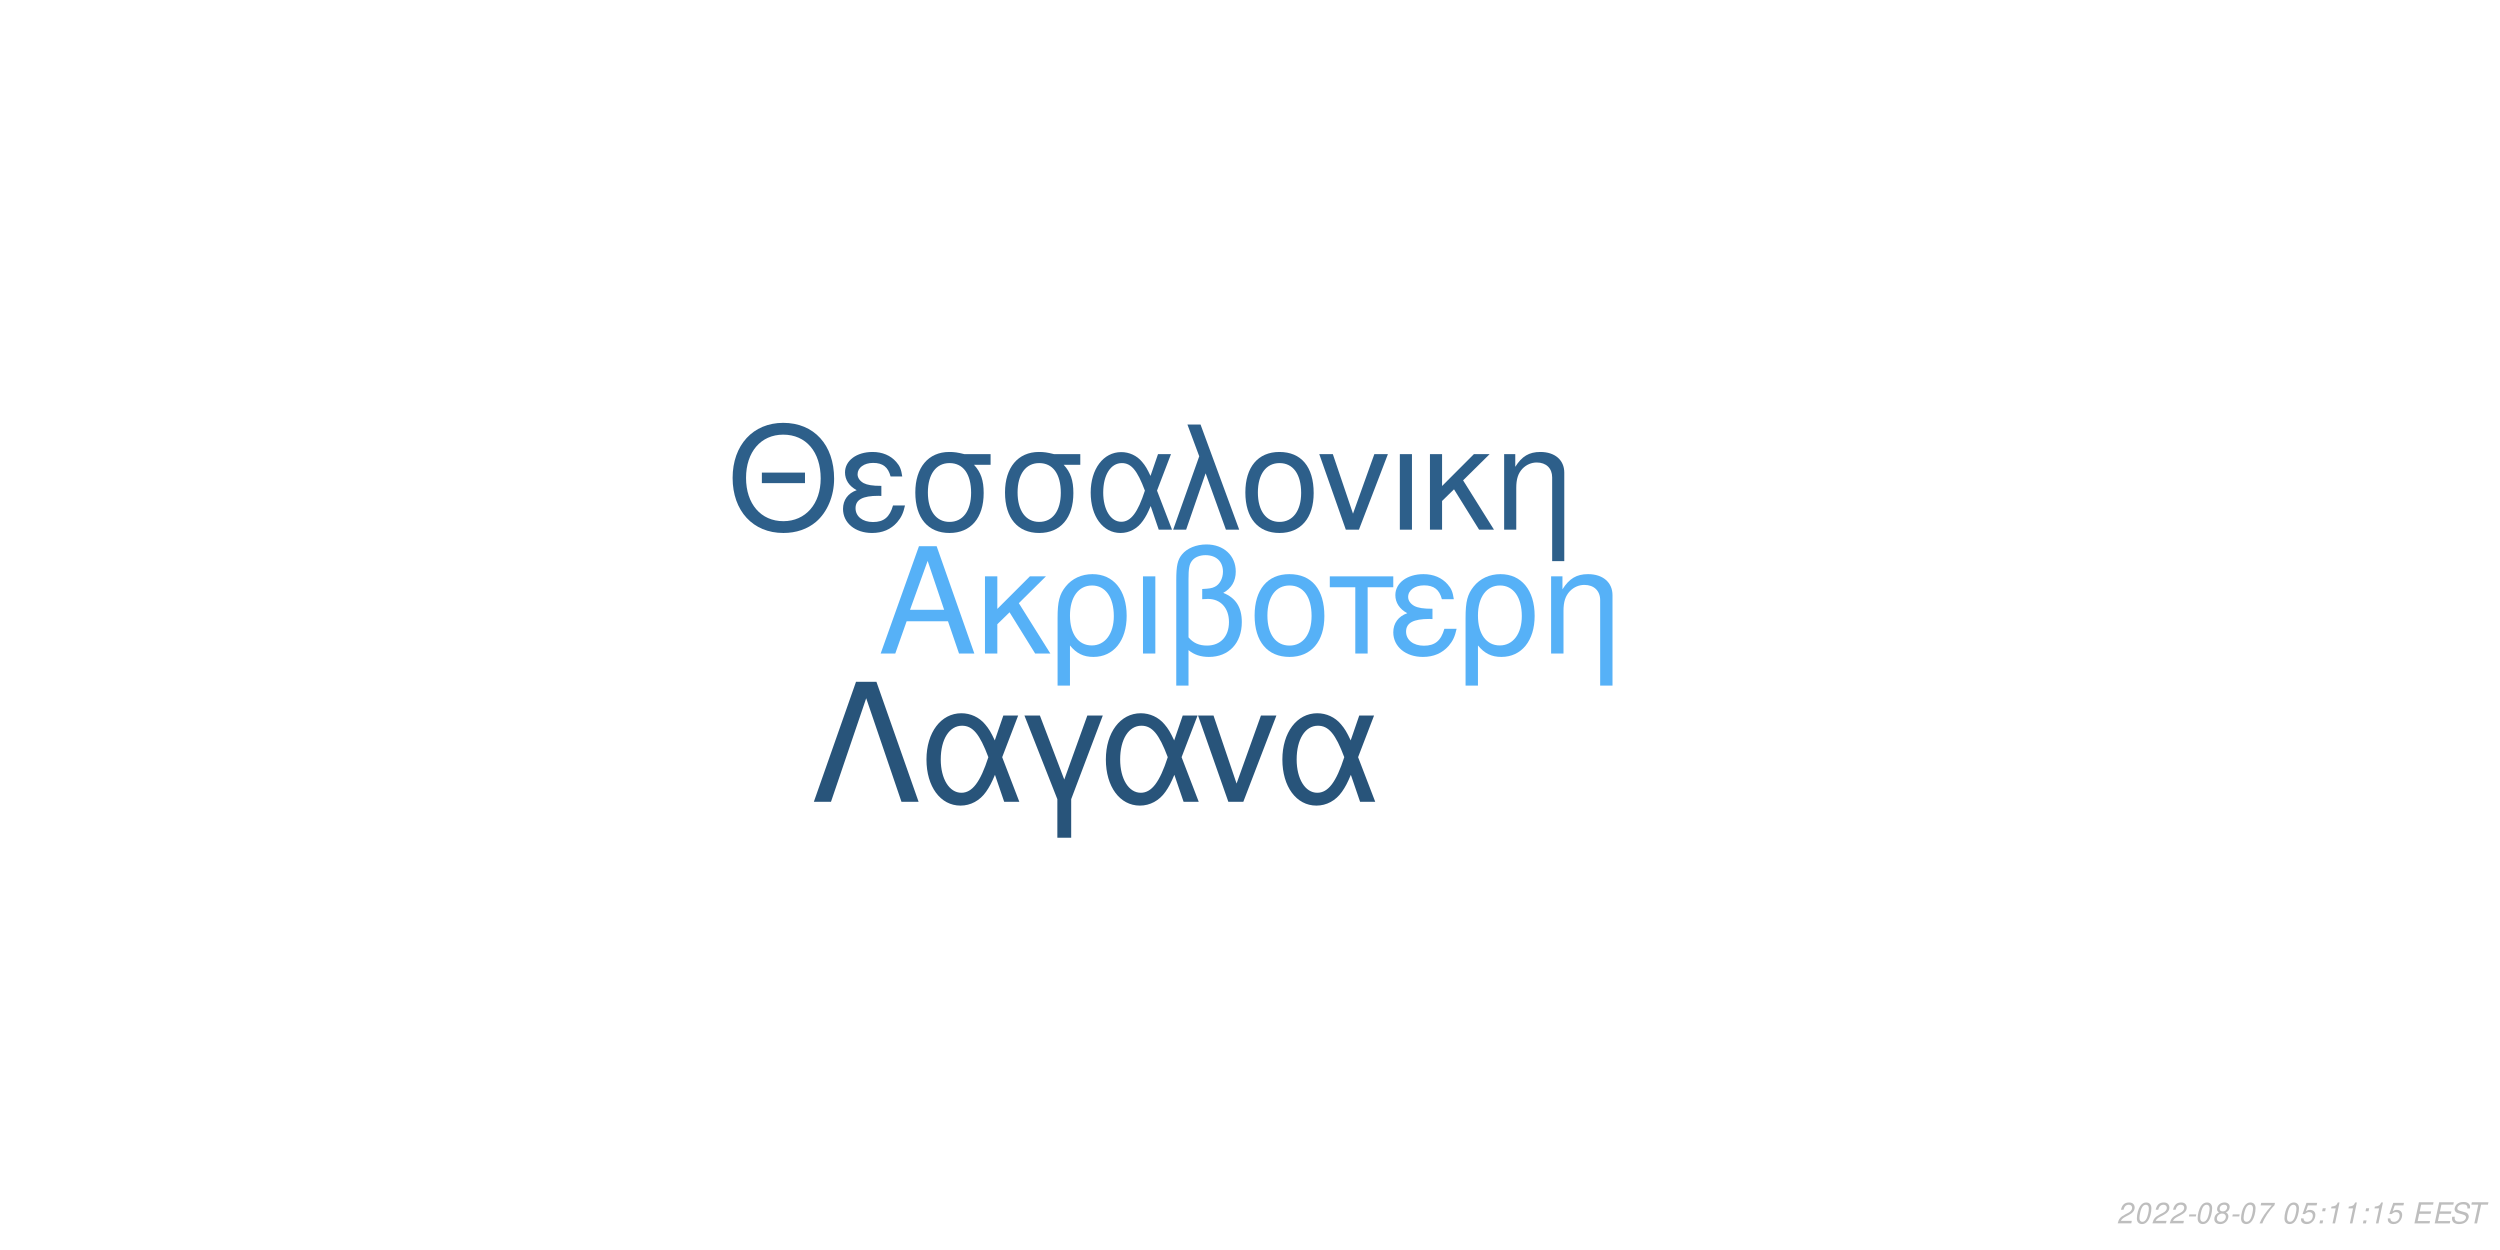
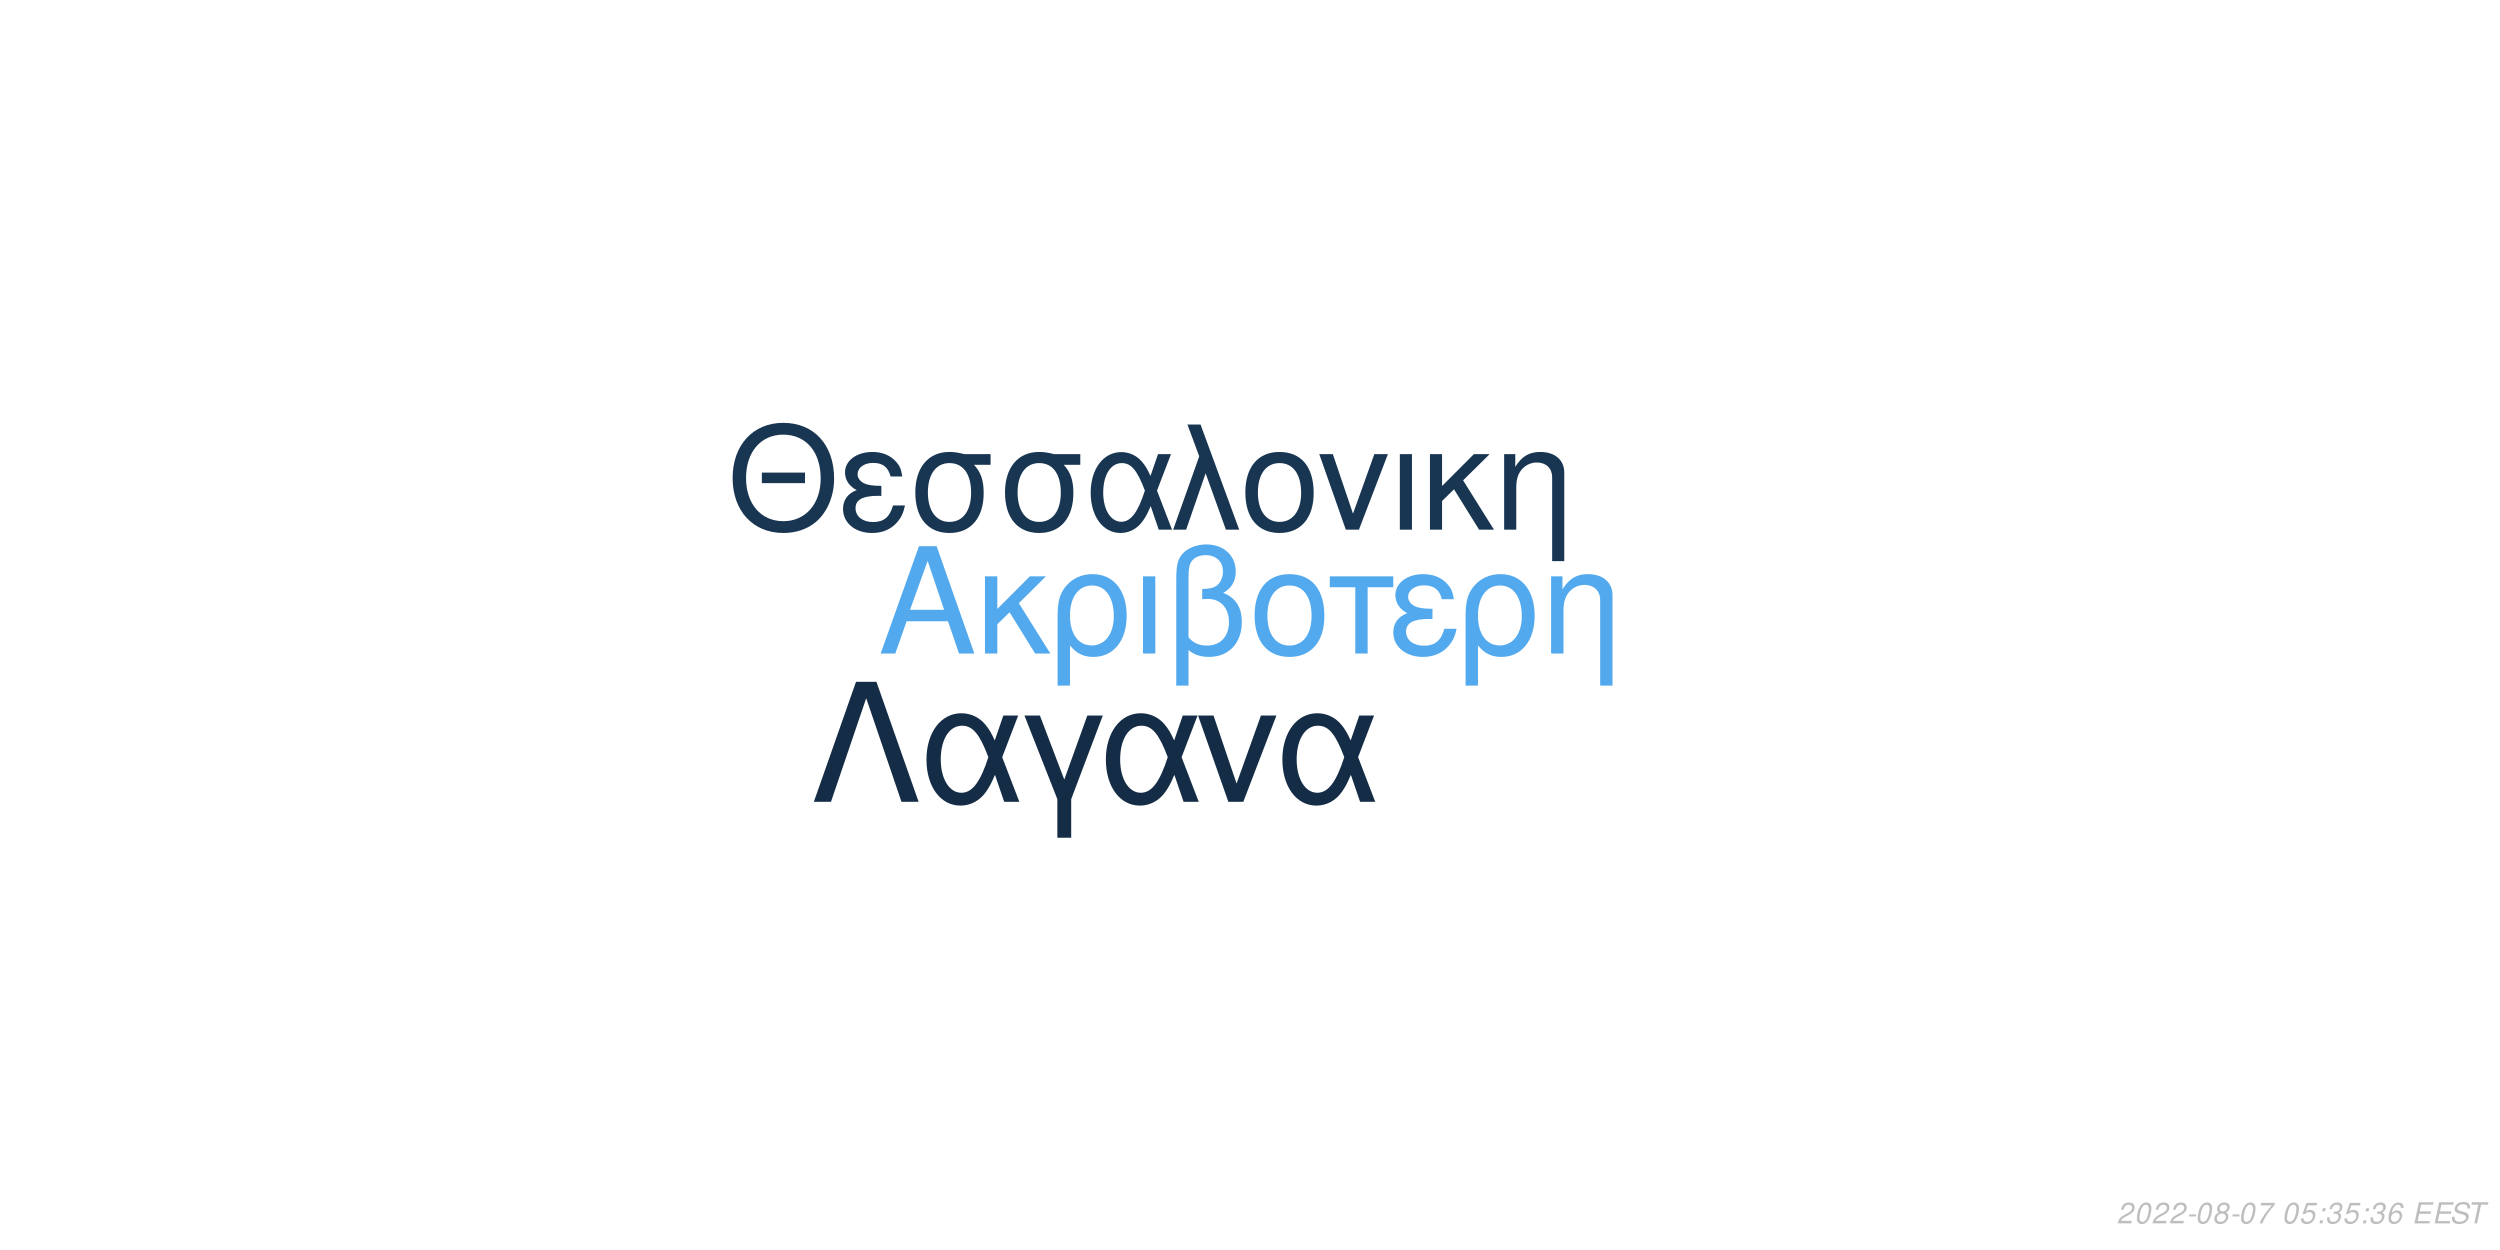
<svg xmlns="http://www.w3.org/2000/svg" xmlns:xlink="http://www.w3.org/1999/xlink" width="864pt" height="432pt" viewBox="0 0 864 432" version="1.1">
  <defs>
    <g>
      <symbol overflow="visible" id="glyph0-0">
        <path style="stroke:none;" d="" />
      </symbol>
      <symbol overflow="visible" id="glyph0-1">
        <path style="stroke:none;" d="M 24.125 -11.141 L 27.938 0 L 33.234 0 L 20.203 -37.094 L 14.094 -37.094 L 0.859 0 L 5.906 0 L 9.828 -11.141 Z M 22.797 -15.109 L 11 -15.109 L 17.094 -32.016 Z M 22.797 -15.109 " />
      </symbol>
      <symbol overflow="visible" id="glyph0-2">
        <path style="stroke:none;" d="M 7.172 -15.422 L 7.172 -26.672 L 2.906 -26.672 L 2.906 0 L 7.172 0 L 7.172 -10.125 L 11.406 -14.25 L 20.25 0 L 25.5 0 L 14.609 -17.406 L 23.969 -26.672 L 18.422 -26.672 Z M 7.172 -15.422 " />
      </symbol>
      <symbol overflow="visible" id="glyph0-3">
        <path style="stroke:none;" d="M 3 11.094 L 7.281 11.094 L 7.281 -2.797 C 9.516 -0.047 11.953 1.172 15.375 1.172 C 22.344 1.172 26.875 -4.422 26.875 -13.031 C 26.875 -21.891 22.297 -27.438 15.062 -27.438 C 11.297 -27.438 7.984 -25.906 5.797 -23.156 C 3.672 -20.516 3 -17.969 3 -12.359 Z M 14.906 -23.516 C 19.547 -23.516 22.438 -19.438 22.438 -12.922 C 22.438 -6.812 19.391 -2.797 14.812 -2.797 C 10.172 -2.797 7.281 -6.766 7.281 -13.125 C 7.281 -19.484 10.234 -23.516 14.906 -23.516 Z M 14.906 -23.516 " />
      </symbol>
      <symbol overflow="visible" id="glyph0-4">
        <path style="stroke:none;" d="M 3.516 0 L 7.781 0 L 7.781 -26.672 L 3.516 -26.672 Z M 3.516 0 " />
      </symbol>
      <symbol overflow="visible" id="glyph0-5">
        <path style="stroke:none;" d="M 4.016 11.094 L 8.25 11.094 L 8.25 -1.172 C 10.172 0.406 12.422 1.172 15.312 1.172 C 22.188 1.172 26.672 -3.609 26.672 -10.891 C 26.672 -15.984 24.578 -19.234 20.25 -20.969 C 23.109 -22.547 24.578 -25.031 24.578 -28.344 C 24.578 -33.844 20.406 -37.703 14.453 -37.703 C 10.938 -37.703 7.734 -36.391 6 -34.25 C 4.484 -32.422 4.016 -30.328 4.016 -25.391 Z M 8.25 -25.656 C 8.25 -29.359 8.5 -30.844 9.469 -32.062 C 10.375 -33.281 12.156 -34 14.094 -34 C 17.812 -34 20.156 -31.812 20.156 -28.297 C 20.156 -25.953 18.984 -23.812 17.297 -23.047 C 16.281 -22.547 15.469 -22.438 12.984 -22.297 L 12.984 -18.781 C 13.734 -18.828 14.344 -18.875 14.969 -18.875 C 19.344 -18.875 22.234 -15.719 22.234 -10.891 C 22.234 -5.906 19.281 -2.75 14.656 -2.75 C 11.953 -2.75 9.922 -3.609 8.25 -5.594 Z M 8.25 -25.656 " />
      </symbol>
      <symbol overflow="visible" id="glyph0-6">
        <path style="stroke:none;" d="M 14.094 -27.438 C 6.562 -27.438 2.094 -22.094 2.094 -13.125 C 2.094 -4.125 6.562 1.172 14.141 1.172 C 21.672 1.172 26.203 -4.172 26.203 -12.922 C 26.203 -22.188 21.828 -27.438 14.094 -27.438 Z M 14.141 -23.516 C 18.938 -23.516 21.781 -19.594 21.781 -12.984 C 21.781 -6.672 18.828 -2.75 14.141 -2.75 C 9.422 -2.75 6.516 -6.672 6.516 -13.125 C 6.516 -19.594 9.422 -23.516 14.141 -23.516 Z M 14.141 -23.516 " />
      </symbol>
      <symbol overflow="visible" id="glyph0-7">
        <path style="stroke:none;" d="M 7.891 0 L 12.156 0 L 12.156 -22.906 L 21.016 -22.906 L 21.016 -26.672 L -0.922 -26.672 L -0.922 -22.906 L 7.891 -22.906 Z M 7.891 0 " />
      </symbol>
      <symbol overflow="visible" id="glyph0-8">
        <path style="stroke:none;" d="M 14.562 -15.469 C 11.344 -15.469 9.562 -15.781 8.297 -16.438 C 6.922 -17.203 6.156 -18.328 6.156 -19.547 C 6.156 -21.891 8.453 -23.562 11.656 -23.562 C 15.062 -23.562 16.953 -22.094 17.812 -18.781 L 21.938 -18.781 C 21.578 -21.266 21.062 -22.5 19.797 -23.922 C 17.812 -26.203 14.906 -27.438 11.453 -27.438 C 5.797 -27.438 1.734 -24.375 1.734 -20.203 C 1.734 -17.609 3.156 -15.375 5.859 -13.938 C 2.797 -12.875 1.016 -10.484 1.016 -7.328 C 1.016 -2.391 5.297 1.172 11.25 1.172 C 14.969 1.172 17.906 -0.109 20.156 -2.641 C 21.578 -4.328 22.297 -5.797 22.906 -8.547 L 18.672 -8.547 C 17.5 -4.422 15.422 -2.703 11.609 -2.703 C 7.938 -2.703 5.438 -4.688 5.438 -7.578 C 5.438 -10.578 7.938 -11.953 13.484 -11.953 C 13.641 -11.953 14.094 -11.953 14.562 -11.906 Z M 14.562 -15.469 " />
      </symbol>
      <symbol overflow="visible" id="glyph0-9">
        <path style="stroke:none;" d="M 3.562 -26.672 L 3.562 0 L 7.844 0 L 7.844 -14.703 C 7.844 -17.906 8.5 -19.891 10.031 -21.531 C 11.406 -22.953 13.188 -23.719 15.062 -23.719 C 18.375 -23.719 20.516 -21.672 20.516 -18.469 L 20.516 11.094 L 24.781 11.094 L 24.781 -20.156 C 24.781 -24.578 21.469 -27.438 16.328 -27.438 C 12.359 -27.438 9.828 -25.906 7.484 -22.188 L 7.484 -26.672 Z M 3.562 -26.672 " />
      </symbol>
      <symbol overflow="visible" id="glyph1-0">
        <path style="stroke:none;" d="" />
      </symbol>
      <symbol overflow="visible" id="glyph1-1">
        <path style="stroke:none;" d="M 26.859 -19.734 L 11.953 -19.734 L 11.953 -16.094 L 26.859 -16.094 Z M 19.328 -36.922 C 8.922 -36.922 1.844 -29.25 1.844 -17.891 C 1.844 -6.484 8.875 1.141 19.391 1.141 C 23.812 1.141 27.703 -0.203 30.641 -2.688 C 34.578 -6.031 36.922 -11.656 36.922 -17.594 C 36.922 -29.297 30 -36.922 19.328 -36.922 Z M 19.328 -32.844 C 27.203 -32.844 32.281 -26.906 32.281 -17.688 C 32.281 -8.922 27.062 -2.938 19.391 -2.938 C 11.609 -2.938 6.484 -8.922 6.484 -17.891 C 6.484 -26.859 11.609 -32.844 19.328 -32.844 Z M 19.328 -32.844 " />
      </symbol>
      <symbol overflow="visible" id="glyph1-2">
        <path style="stroke:none;" d="M 14.25 -15.141 C 11.109 -15.141 9.375 -15.453 8.125 -16.094 C 6.781 -16.844 6.031 -17.938 6.031 -19.141 C 6.031 -21.422 8.266 -23.078 11.406 -23.078 C 14.75 -23.078 16.594 -21.625 17.438 -18.391 L 21.469 -18.391 C 21.125 -20.828 20.625 -22.031 19.391 -23.422 C 17.438 -25.656 14.594 -26.859 11.219 -26.859 C 5.688 -26.859 1.688 -23.875 1.688 -19.781 C 1.688 -17.234 3.094 -15.047 5.734 -13.656 C 2.734 -12.609 1 -10.266 1 -7.172 C 1 -2.344 5.188 1.141 11.016 1.141 C 14.656 1.141 17.547 -0.094 19.734 -2.594 C 21.125 -4.234 21.828 -5.688 22.422 -8.375 L 18.281 -8.375 C 17.141 -4.328 15.094 -2.641 11.359 -2.641 C 7.766 -2.641 5.328 -4.578 5.328 -7.422 C 5.328 -10.359 7.766 -11.703 13.203 -11.703 C 13.359 -11.703 13.797 -11.703 14.25 -11.656 Z M 14.25 -15.141 " />
      </symbol>
      <symbol overflow="visible" id="glyph1-3">
        <path style="stroke:none;" d="M 29 -26.109 L 19.938 -26.109 C 17.594 -26.703 16.438 -26.859 14.703 -26.859 C 7.469 -26.859 2.984 -21.469 2.984 -12.859 C 2.984 -4.031 7.375 1.141 14.797 1.141 C 22.172 1.141 26.609 -4.078 26.609 -12.656 C 26.609 -17.047 25.656 -19.828 23.266 -22.422 L 29 -22.422 Z M 14.797 -23.016 C 19.531 -23.016 22.266 -19.234 22.266 -12.75 C 22.266 -6.531 19.438 -2.688 14.797 -2.688 C 10.172 -2.688 7.328 -6.531 7.328 -12.859 C 7.328 -19.188 10.172 -23.016 14.797 -23.016 Z M 14.797 -23.016 " />
      </symbol>
      <symbol overflow="visible" id="glyph1-4">
        <path style="stroke:none;" d="M 29.344 -26.109 L 24.859 -26.109 L 22.266 -18.578 C 21.125 -21.031 20.484 -22.125 19.328 -23.469 C 17.547 -25.609 14.906 -26.812 12.156 -26.812 C 5.984 -26.812 1.594 -20.984 1.594 -12.812 C 1.594 -4.578 5.828 1.141 11.906 1.141 C 14.953 1.141 17.734 -0.344 19.625 -3.047 C 20.672 -4.531 21.281 -5.688 22.328 -8.172 L 25.109 0 L 29.703 0 L 24.516 -13.5 Z M 20.328 -13.5 C 17.891 -5.922 15.453 -2.734 12.156 -2.734 C 8.516 -2.734 5.922 -6.922 5.922 -12.812 C 5.922 -18.938 8.516 -23.016 12.359 -23.016 C 15.594 -23.016 17.688 -20.531 20.328 -13.5 Z M 20.328 -13.5 " />
      </symbol>
      <symbol overflow="visible" id="glyph1-5">
        <path style="stroke:none;" d="M 1.094 0 L 5.578 0 L 12.312 -19.484 L 19.328 0 L 23.922 0 L 10.562 -36.328 L 6.031 -36.328 L 10.109 -25.359 Z M 1.094 0 " />
      </symbol>
      <symbol overflow="visible" id="glyph1-6">
        <path style="stroke:none;" d="M 13.797 -26.859 C 6.422 -26.859 2.047 -21.625 2.047 -12.859 C 2.047 -4.031 6.422 1.141 13.859 1.141 C 21.234 1.141 25.656 -4.078 25.656 -12.656 C 25.656 -21.719 21.375 -26.859 13.797 -26.859 Z M 13.859 -23.016 C 18.531 -23.016 21.328 -19.188 21.328 -12.703 C 21.328 -6.531 18.438 -2.688 13.859 -2.688 C 9.219 -2.688 6.375 -6.531 6.375 -12.859 C 6.375 -19.188 9.219 -23.016 13.859 -23.016 Z M 13.859 -23.016 " />
      </symbol>
      <symbol overflow="visible" id="glyph1-7">
        <path style="stroke:none;" d="M 14.297 0 L 24.312 -26.109 L 19.625 -26.109 L 12.25 -5.531 L 5.281 -26.109 L 0.594 -26.109 L 9.766 0 Z M 14.297 0 " />
      </symbol>
      <symbol overflow="visible" id="glyph1-8">
        <path style="stroke:none;" d="M 3.438 0 L 7.625 0 L 7.625 -26.109 L 3.438 -26.109 Z M 3.438 0 " />
      </symbol>
      <symbol overflow="visible" id="glyph1-9">
        <path style="stroke:none;" d="M 7.031 -15.094 L 7.031 -26.109 L 2.844 -26.109 L 2.844 0 L 7.031 0 L 7.031 -9.922 L 11.156 -13.953 L 19.828 0 L 24.969 0 L 14.297 -17.047 L 23.469 -26.109 L 18.031 -26.109 Z M 7.031 -15.094 " />
      </symbol>
      <symbol overflow="visible" id="glyph1-10">
        <path style="stroke:none;" d="M 3.484 -26.109 L 3.484 0 L 7.672 0 L 7.672 -14.406 C 7.672 -17.547 8.328 -19.484 9.812 -21.078 C 11.156 -22.469 12.906 -23.219 14.75 -23.219 C 17.984 -23.219 20.078 -21.234 20.078 -18.094 L 20.078 10.859 L 24.266 10.859 L 24.266 -19.734 C 24.266 -24.062 21.031 -26.859 16 -26.859 C 12.109 -26.859 9.609 -25.359 7.328 -21.719 L 7.328 -26.109 Z M 3.484 -26.109 " />
      </symbol>
      <symbol overflow="visible" id="glyph2-0">
        <path style="stroke:none;" d="" />
      </symbol>
      <symbol overflow="visible" id="glyph2-1">
        <path style="stroke:none;" d="M 22.531 -41.484 L 15.484 -41.484 L 0.906 0 L 6.828 0 L 19 -35.797 L 31.188 0 L 37.109 0 Z M 22.531 -41.484 " />
      </symbol>
      <symbol overflow="visible" id="glyph2-2">
        <path style="stroke:none;" d="M 33.516 -29.812 L 28.391 -29.812 L 25.438 -21.219 C 24.125 -24.016 23.391 -25.266 22.078 -26.797 C 20.031 -29.25 17.016 -30.609 13.891 -30.609 C 6.828 -30.609 1.828 -23.953 1.828 -14.625 C 1.828 -5.234 6.656 1.312 13.594 1.312 C 17.078 1.312 20.266 -0.391 22.422 -3.469 C 23.609 -5.172 24.297 -6.484 25.5 -9.328 L 28.688 0 L 33.922 0 L 28 -15.422 Z M 23.219 -15.422 C 20.422 -6.766 17.641 -3.125 13.891 -3.125 C 9.734 -3.125 6.766 -7.906 6.766 -14.625 C 6.766 -21.625 9.734 -26.297 14.109 -26.297 C 17.812 -26.297 20.203 -23.453 23.219 -15.422 Z M 23.219 -15.422 " />
      </symbol>
      <symbol overflow="visible" id="glyph2-3">
        <path style="stroke:none;" d="M 12.062 12.406 L 16.844 12.406 L 16.844 -0.906 L 27.766 -29.812 L 22.422 -29.812 L 14.453 -7.688 L 6.031 -29.812 L 0.688 -29.812 L 12.062 -0.906 Z M 12.062 12.406 " />
      </symbol>
      <symbol overflow="visible" id="glyph2-4">
        <path style="stroke:none;" d="M 16.328 0 L 27.766 -29.812 L 22.422 -29.812 L 14 -6.312 L 6.031 -29.812 L 0.688 -29.812 L 11.156 0 Z M 16.328 0 " />
      </symbol>
      <symbol overflow="visible" id="glyph3-0">
        <path style="stroke:none;" d="" />
      </symbol>
      <symbol overflow="visible" id="glyph3-1">
        <path style="stroke:none;" d="M 5.234 -0.875 L 1.469 -0.875 C 1.641 -1.375 2.203 -1.891 3.109 -2.344 L 4.234 -2.938 C 5.562 -3.625 6.219 -4.469 6.219 -5.484 C 6.219 -5.938 6.062 -6.359 5.797 -6.656 C 5.469 -7.047 4.984 -7.234 4.312 -7.234 C 2.766 -7.234 1.891 -6.453 1.484 -4.734 L 2.375 -4.734 C 2.484 -5.188 2.609 -5.484 2.797 -5.75 C 3.094 -6.203 3.609 -6.453 4.188 -6.453 C 4.891 -6.453 5.344 -6.031 5.344 -5.375 C 5.344 -4.703 4.859 -4.094 4.016 -3.656 L 2.984 -3.125 C 1.234 -2.188 0.797 -1.656 0.344 -0.016 L 5.047 -0.016 Z M 5.234 -0.875 " />
      </symbol>
      <symbol overflow="visible" id="glyph3-2">
        <path style="stroke:none;" d="M 4.203 -7.234 C 3.375 -7.234 2.688 -6.812 2.125 -5.984 C 1.484 -5.047 0.984 -3.188 0.984 -1.734 C 0.984 -1.109 1.172 -0.562 1.484 -0.266 C 1.797 0.047 2.281 0.234 2.766 0.234 C 3.625 0.234 4.281 -0.156 4.859 -1.016 C 5.516 -1.953 6 -3.797 6 -5.266 C 6 -6.5 5.328 -7.234 4.203 -7.234 Z M 4.094 -6.453 C 4.734 -6.453 5.125 -5.984 5.125 -5.156 C 5.125 -4.203 4.781 -2.625 4.406 -1.812 C 3.984 -0.938 3.516 -0.547 2.875 -0.547 C 2.25 -0.547 1.875 -1.031 1.875 -1.828 C 1.875 -2.797 2.203 -4.344 2.594 -5.203 C 2.984 -6.047 3.453 -6.453 4.094 -6.453 Z M 4.094 -6.453 " />
      </symbol>
      <symbol overflow="visible" id="glyph3-3">
        <path style="stroke:none;" d="M 3.516 -3.125 L 1.125 -3.125 L 0.969 -2.406 L 3.359 -2.406 Z M 3.516 -3.125 " />
      </symbol>
      <symbol overflow="visible" id="glyph3-4">
        <path style="stroke:none;" d="M 4.766 -3.797 C 5.078 -3.969 5.234 -4.078 5.438 -4.234 C 5.812 -4.594 6.062 -5.172 6.062 -5.734 C 6.062 -6.625 5.344 -7.234 4.266 -7.234 C 2.812 -7.234 1.703 -6.219 1.703 -4.875 C 1.703 -4.406 1.875 -4.125 2.359 -3.812 C 1.297 -3.312 0.75 -2.516 0.75 -1.469 C 0.75 -0.438 1.547 0.234 2.812 0.234 C 3.656 0.234 4.359 -0.094 4.938 -0.734 C 5.359 -1.234 5.609 -1.859 5.609 -2.438 C 5.609 -3.047 5.312 -3.516 4.766 -3.797 Z M 4.109 -6.453 C 4.797 -6.453 5.188 -6.125 5.188 -5.578 C 5.188 -5.266 5.062 -4.922 4.859 -4.672 C 4.562 -4.312 4.188 -4.156 3.656 -4.156 C 2.984 -4.156 2.594 -4.453 2.594 -4.984 C 2.594 -5.859 3.203 -6.453 4.109 -6.453 Z M 3.453 -3.406 C 4.234 -3.406 4.734 -2.984 4.734 -2.312 C 4.734 -1.312 3.922 -0.547 2.875 -0.547 C 2.125 -0.547 1.625 -0.969 1.625 -1.625 C 1.625 -2.609 2.438 -3.406 3.453 -3.406 Z M 3.453 -3.406 " />
      </symbol>
      <symbol overflow="visible" id="glyph3-5">
        <path style="stroke:none;" d="M 6.703 -7.094 L 1.953 -7.094 L 1.766 -6.219 L 5.594 -6.219 C 3.344 -3.688 2.266 -2.109 1.375 0 L 2.344 0 C 3.031 -1.906 4.828 -4.594 6.547 -6.281 Z M 6.703 -7.094 " />
      </symbol>
      <symbol overflow="visible" id="glyph3-6">
        <path style="stroke:none;" d="" />
      </symbol>
      <symbol overflow="visible" id="glyph3-7">
        <path style="stroke:none;" d="M 6.297 -7.094 L 2.594 -7.094 L 1.234 -3.234 L 2.047 -3.234 C 2.656 -3.766 2.938 -3.906 3.531 -3.906 C 4.328 -3.906 4.797 -3.453 4.797 -2.688 C 4.797 -1.438 3.969 -0.547 2.828 -0.547 C 2.031 -0.547 1.609 -0.938 1.578 -1.734 L 0.703 -1.734 L 0.703 -1.516 C 0.703 -0.938 0.844 -0.547 1.188 -0.266 C 1.562 0.062 2.078 0.234 2.703 0.234 C 3.656 0.234 4.391 -0.156 4.984 -0.922 C 5.422 -1.5 5.672 -2.234 5.672 -2.953 C 5.672 -4 4.938 -4.672 3.812 -4.672 C 3.328 -4.672 2.906 -4.547 2.406 -4.234 L 3.109 -6.219 L 6.109 -6.219 Z M 6.297 -7.094 " />
      </symbol>
      <symbol overflow="visible" id="glyph3-8">
        <path style="stroke:none;" d="M 2.359 -1.031 L 1.312 -1.031 L 1.094 0 L 2.141 0 Z M 3.266 -5.234 L 2.219 -5.234 L 2 -4.203 L 3.047 -4.203 Z M 3.266 -5.234 " />
      </symbol>
      <symbol overflow="visible" id="glyph3-9">
-         <path style="stroke:none;" d="M 3.703 -5.188 L 2.594 0 L 3.469 0 L 5.016 -7.234 L 4.438 -7.234 C 3.906 -6.156 3.688 -6.016 2.234 -5.812 L 2.109 -5.188 Z M 3.703 -5.188 " />
+         <path style="stroke:none;" d="M 2.922 -3.312 C 3.125 -3.344 3.234 -3.344 3.375 -3.344 C 4.203 -3.344 4.688 -3 4.688 -2.406 C 4.688 -1.312 3.906 -0.547 2.781 -0.547 C 2.047 -0.547 1.594 -0.938 1.594 -1.562 C 1.594 -1.719 1.609 -1.844 1.656 -2.094 L 0.766 -2.094 C 0.734 -1.797 0.719 -1.641 0.719 -1.469 C 0.719 -0.375 1.406 0.234 2.641 0.234 C 3.547 0.234 4.297 -0.078 4.812 -0.656 C 5.266 -1.156 5.562 -1.875 5.562 -2.547 C 5.562 -3.125 5.344 -3.453 4.797 -3.734 C 5.641 -4.234 6.016 -4.844 6.016 -5.734 C 6.016 -6.656 5.312 -7.234 4.203 -7.234 C 3.375 -7.234 2.672 -6.938 2.188 -6.375 C 1.891 -6.031 1.703 -5.641 1.516 -4.906 L 2.391 -4.906 C 2.5 -5.359 2.594 -5.594 2.734 -5.812 C 3.047 -6.234 3.516 -6.453 4.078 -6.453 C 4.734 -6.453 5.141 -6.125 5.141 -5.578 C 5.141 -5.188 5.016 -4.797 4.797 -4.547 C 4.516 -4.234 4 -4.062 3.266 -4.062 L 3.078 -4.062 Z M 2.922 -3.312 " />
      </symbol>
      <symbol overflow="visible" id="glyph3-10">
+         <path style="stroke:none;" d="M 6.125 -5.344 L 6.141 -5.625 C 6.141 -6.609 5.453 -7.234 4.391 -7.234 C 3.438 -7.234 2.641 -6.719 2.016 -5.703 C 1.422 -4.781 0.938 -2.953 0.938 -1.688 C 0.938 -0.516 1.688 0.234 2.859 0.234 C 3.703 0.234 4.438 -0.156 5 -0.875 C 5.406 -1.422 5.672 -2.156 5.672 -2.766 C 5.672 -3.812 4.969 -4.5 3.906 -4.5 C 3.234 -4.5 2.672 -4.234 2.094 -3.625 C 2.406 -5.375 3.234 -6.453 4.25 -6.453 C 4.703 -6.453 5.062 -6.234 5.172 -5.844 C 5.203 -5.719 5.234 -5.578 5.25 -5.344 Z M 3.656 -3.734 C 4.344 -3.734 4.797 -3.281 4.797 -2.625 C 4.797 -1.469 3.984 -0.547 2.984 -0.547 C 2.297 -0.547 1.812 -1.047 1.812 -1.766 C 1.812 -2.859 2.625 -3.734 3.656 -3.734 Z M 3.656 -3.734 " />
+       </symbol>
+       <symbol overflow="visible" id="glyph3-11">
        <path style="stroke:none;" d="M 2.547 -3.312 L 6.5 -3.312 L 6.688 -4.141 L 2.719 -4.141 L 3.219 -6.469 L 7.344 -6.469 L 7.516 -7.297 L 2.453 -7.297 L 0.906 0 L 6.125 0 L 6.297 -0.812 L 2.016 -0.812 Z M 2.547 -3.312 " />
      </symbol>
-       <symbol overflow="visible" id="glyph3-11">
+       <symbol overflow="visible" id="glyph3-12">
        <path style="stroke:none;" d="M 7.062 -5.156 C 7.125 -5.438 7.141 -5.562 7.141 -5.703 C 7.141 -6.156 6.938 -6.594 6.594 -6.891 C 6.188 -7.25 5.656 -7.406 4.875 -7.406 C 3.844 -7.406 3.047 -7.125 2.5 -6.562 C 2.094 -6.141 1.781 -5.438 1.781 -4.922 C 1.781 -4.297 2.219 -3.766 2.891 -3.562 L 4.594 -3.094 C 5.406 -2.859 5.734 -2.578 5.734 -2.094 C 5.734 -1.781 5.547 -1.406 5.266 -1.141 C 4.844 -0.766 4.266 -0.578 3.453 -0.578 C 2.328 -0.578 1.812 -0.984 1.812 -1.906 C 1.812 -2.047 1.812 -2.125 1.844 -2.312 L 0.984 -2.312 C 0.906 -2.062 0.891 -1.906 0.891 -1.688 C 0.891 -0.484 1.797 0.234 3.297 0.234 C 4.359 0.234 5.234 -0.062 5.812 -0.609 C 6.344 -1.078 6.688 -1.797 6.688 -2.375 C 6.688 -2.641 6.609 -2.906 6.453 -3.156 C 6.234 -3.5 5.938 -3.703 5.469 -3.828 L 3.75 -4.312 C 2.984 -4.547 2.734 -4.734 2.734 -5.188 C 2.734 -5.547 2.875 -5.844 3.188 -6.109 C 3.547 -6.438 4.031 -6.594 4.703 -6.594 C 5.266 -6.594 5.688 -6.484 5.906 -6.297 C 6.094 -6.125 6.219 -5.797 6.219 -5.516 C 6.219 -5.422 6.203 -5.344 6.188 -5.156 Z M 7.062 -5.156 " />
      </symbol>
-       <symbol overflow="visible" id="glyph3-12">
+       <symbol overflow="visible" id="glyph3-13">
        <path style="stroke:none;" d="M 4.938 -6.469 L 7.312 -6.469 L 7.484 -7.297 L 1.75 -7.297 L 1.578 -6.469 L 3.984 -6.469 L 2.609 0 L 3.547 0 Z M 4.938 -6.469 " />
      </symbol>
    </g>
  </defs>
  <g id="surface1">
    <rect x="0" y="0" width="864" height="432" style="fill:rgb(100%,100%,100%);fill-opacity:1;stroke:none;" />
-     <g style="fill:rgb(33.725%,69.412%,96.863%);fill-opacity:1;">
+     <g style="fill:rgb(32.157%,66.275%,92.941%);fill-opacity:1;">
      <use xlink:href="#glyph0-1" x="303.5" y="225.861" />
      <use xlink:href="#glyph0-2" x="337.5" y="225.861" />
      <use xlink:href="#glyph0-3" x="362.5" y="225.861" />
      <use xlink:href="#glyph0-4" x="391.5" y="225.861" />
      <use xlink:href="#glyph0-5" x="402.5" y="225.861" />
      <use xlink:href="#glyph0-6" x="431.5" y="225.861" />
      <use xlink:href="#glyph0-7" x="460.5" y="225.861" />
      <use xlink:href="#glyph0-8" x="480.5" y="225.861" />
      <use xlink:href="#glyph0-3" x="503.5" y="225.861" />
      <use xlink:href="#glyph0-9" x="532.5" y="225.861" />
    </g>
-     <g style="fill:rgb(17.647%,37.255%,54.118%);fill-opacity:1;">
+     <g style="fill:rgb(9.412%,20.784%,31.765%);fill-opacity:1;">
      <use xlink:href="#glyph1-1" x="251.348" y="183.058" />
      <use xlink:href="#glyph1-2" x="290.348" y="183.058" />
      <use xlink:href="#glyph1-3" x="313.348" y="183.058" />
      <use xlink:href="#glyph1-3" x="344.348" y="183.058" />
      <use xlink:href="#glyph1-4" x="375.348" y="183.058" />
      <use xlink:href="#glyph1-5" x="404.348" y="183.058" />
      <use xlink:href="#glyph1-6" x="428.348" y="183.058" />
      <use xlink:href="#glyph1-7" x="455.348" y="183.058" />
      <use xlink:href="#glyph1-8" x="480.348" y="183.058" />
      <use xlink:href="#glyph1-9" x="491.348" y="183.058" />
      <use xlink:href="#glyph1-10" x="516.348" y="183.058" />
    </g>
-     <g style="fill:rgb(15.686%,32.941%,47.843%);fill-opacity:1;">
+     <g style="fill:rgb(7.843%,17.255%,27.059%);fill-opacity:1;">
      <use xlink:href="#glyph2-1" x="280.359" y="277.105" />
      <use xlink:href="#glyph2-2" x="318.359" y="277.105" />
      <use xlink:href="#glyph2-3" x="353.359" y="277.105" />
      <use xlink:href="#glyph2-2" x="380.359" y="277.105" />
      <use xlink:href="#glyph2-4" x="413.359" y="277.105" />
      <use xlink:href="#glyph2-2" x="441.359" y="277.105" />
    </g>
    <g style="fill:rgb(74.51%,74.51%,74.51%);fill-opacity:1;">
      <use xlink:href="#glyph3-1" x="731.52" y="422.81" />
      <use xlink:href="#glyph3-2" x="737.52" y="422.81" />
      <use xlink:href="#glyph3-1" x="743.52" y="422.81" />
      <use xlink:href="#glyph3-1" x="749.52" y="422.81" />
      <use xlink:href="#glyph3-3" x="755.52" y="422.81" />
      <use xlink:href="#glyph3-2" x="758.52" y="422.81" />
      <use xlink:href="#glyph3-4" x="764.52" y="422.81" />
      <use xlink:href="#glyph3-3" x="770.52" y="422.81" />
      <use xlink:href="#glyph3-2" x="773.52" y="422.81" />
      <use xlink:href="#glyph3-5" x="779.52" y="422.81" />
      <use xlink:href="#glyph3-6" x="785.52" y="422.81" />
      <use xlink:href="#glyph3-2" x="788.52" y="422.81" />
      <use xlink:href="#glyph3-7" x="794.52" y="422.81" />
      <use xlink:href="#glyph3-8" x="800.52" y="422.81" />
      <use xlink:href="#glyph3-9" x="803.52" y="422.81" />
-       <use xlink:href="#glyph3-9" x="809.52" y="422.81" />
+       <use xlink:href="#glyph3-7" x="809.52" y="422.81" />
      <use xlink:href="#glyph3-8" x="815.52" y="422.81" />
      <use xlink:href="#glyph3-9" x="818.52" y="422.81" />
-       <use xlink:href="#glyph3-7" x="824.52" y="422.81" />
+       <use xlink:href="#glyph3-10" x="824.52" y="422.81" />
      <use xlink:href="#glyph3-6" x="830.52" y="422.81" />
-       <use xlink:href="#glyph3-10" x="833.52" y="422.81" />
-       <use xlink:href="#glyph3-10" x="840.52" y="422.81" />
-       <use xlink:href="#glyph3-11" x="846.52" y="422.81" />
-       <use xlink:href="#glyph3-12" x="852.52" y="422.81" />
+       <use xlink:href="#glyph3-11" x="833.52" y="422.81" />
+       <use xlink:href="#glyph3-11" x="840.52" y="422.81" />
+       <use xlink:href="#glyph3-12" x="846.52" y="422.81" />
+       <use xlink:href="#glyph3-13" x="852.52" y="422.81" />
    </g>
  </g>
</svg>
